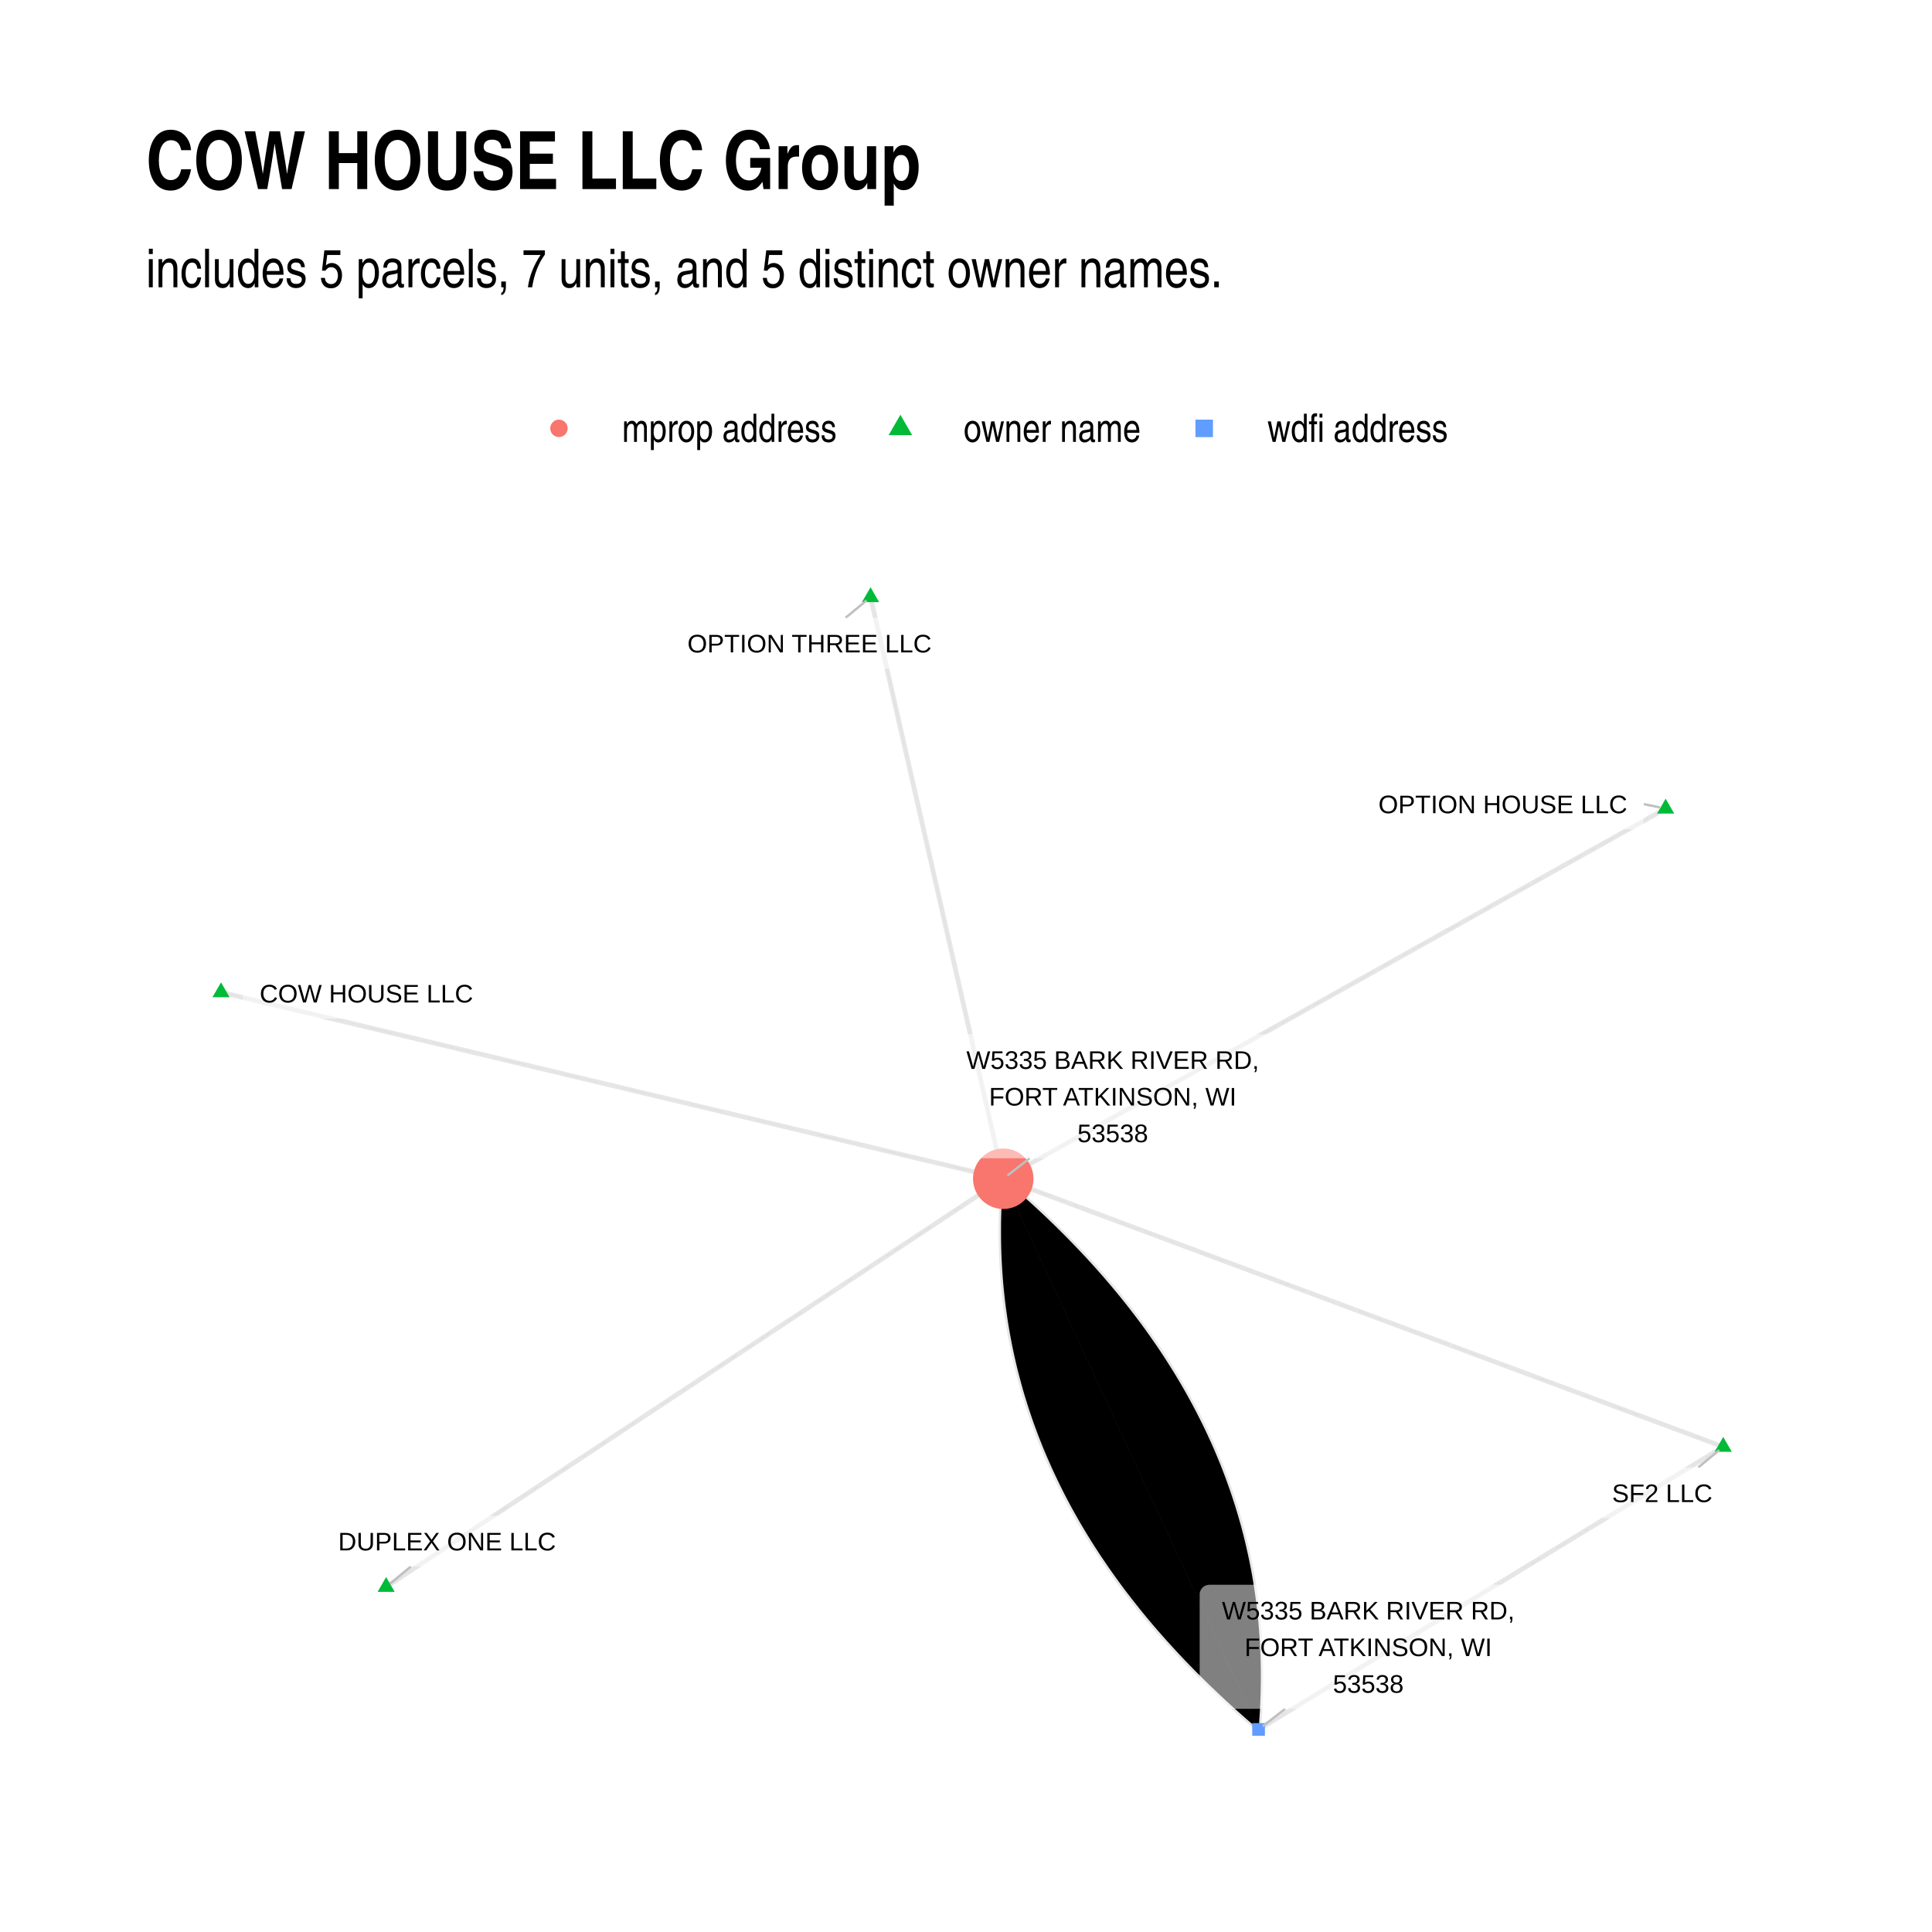
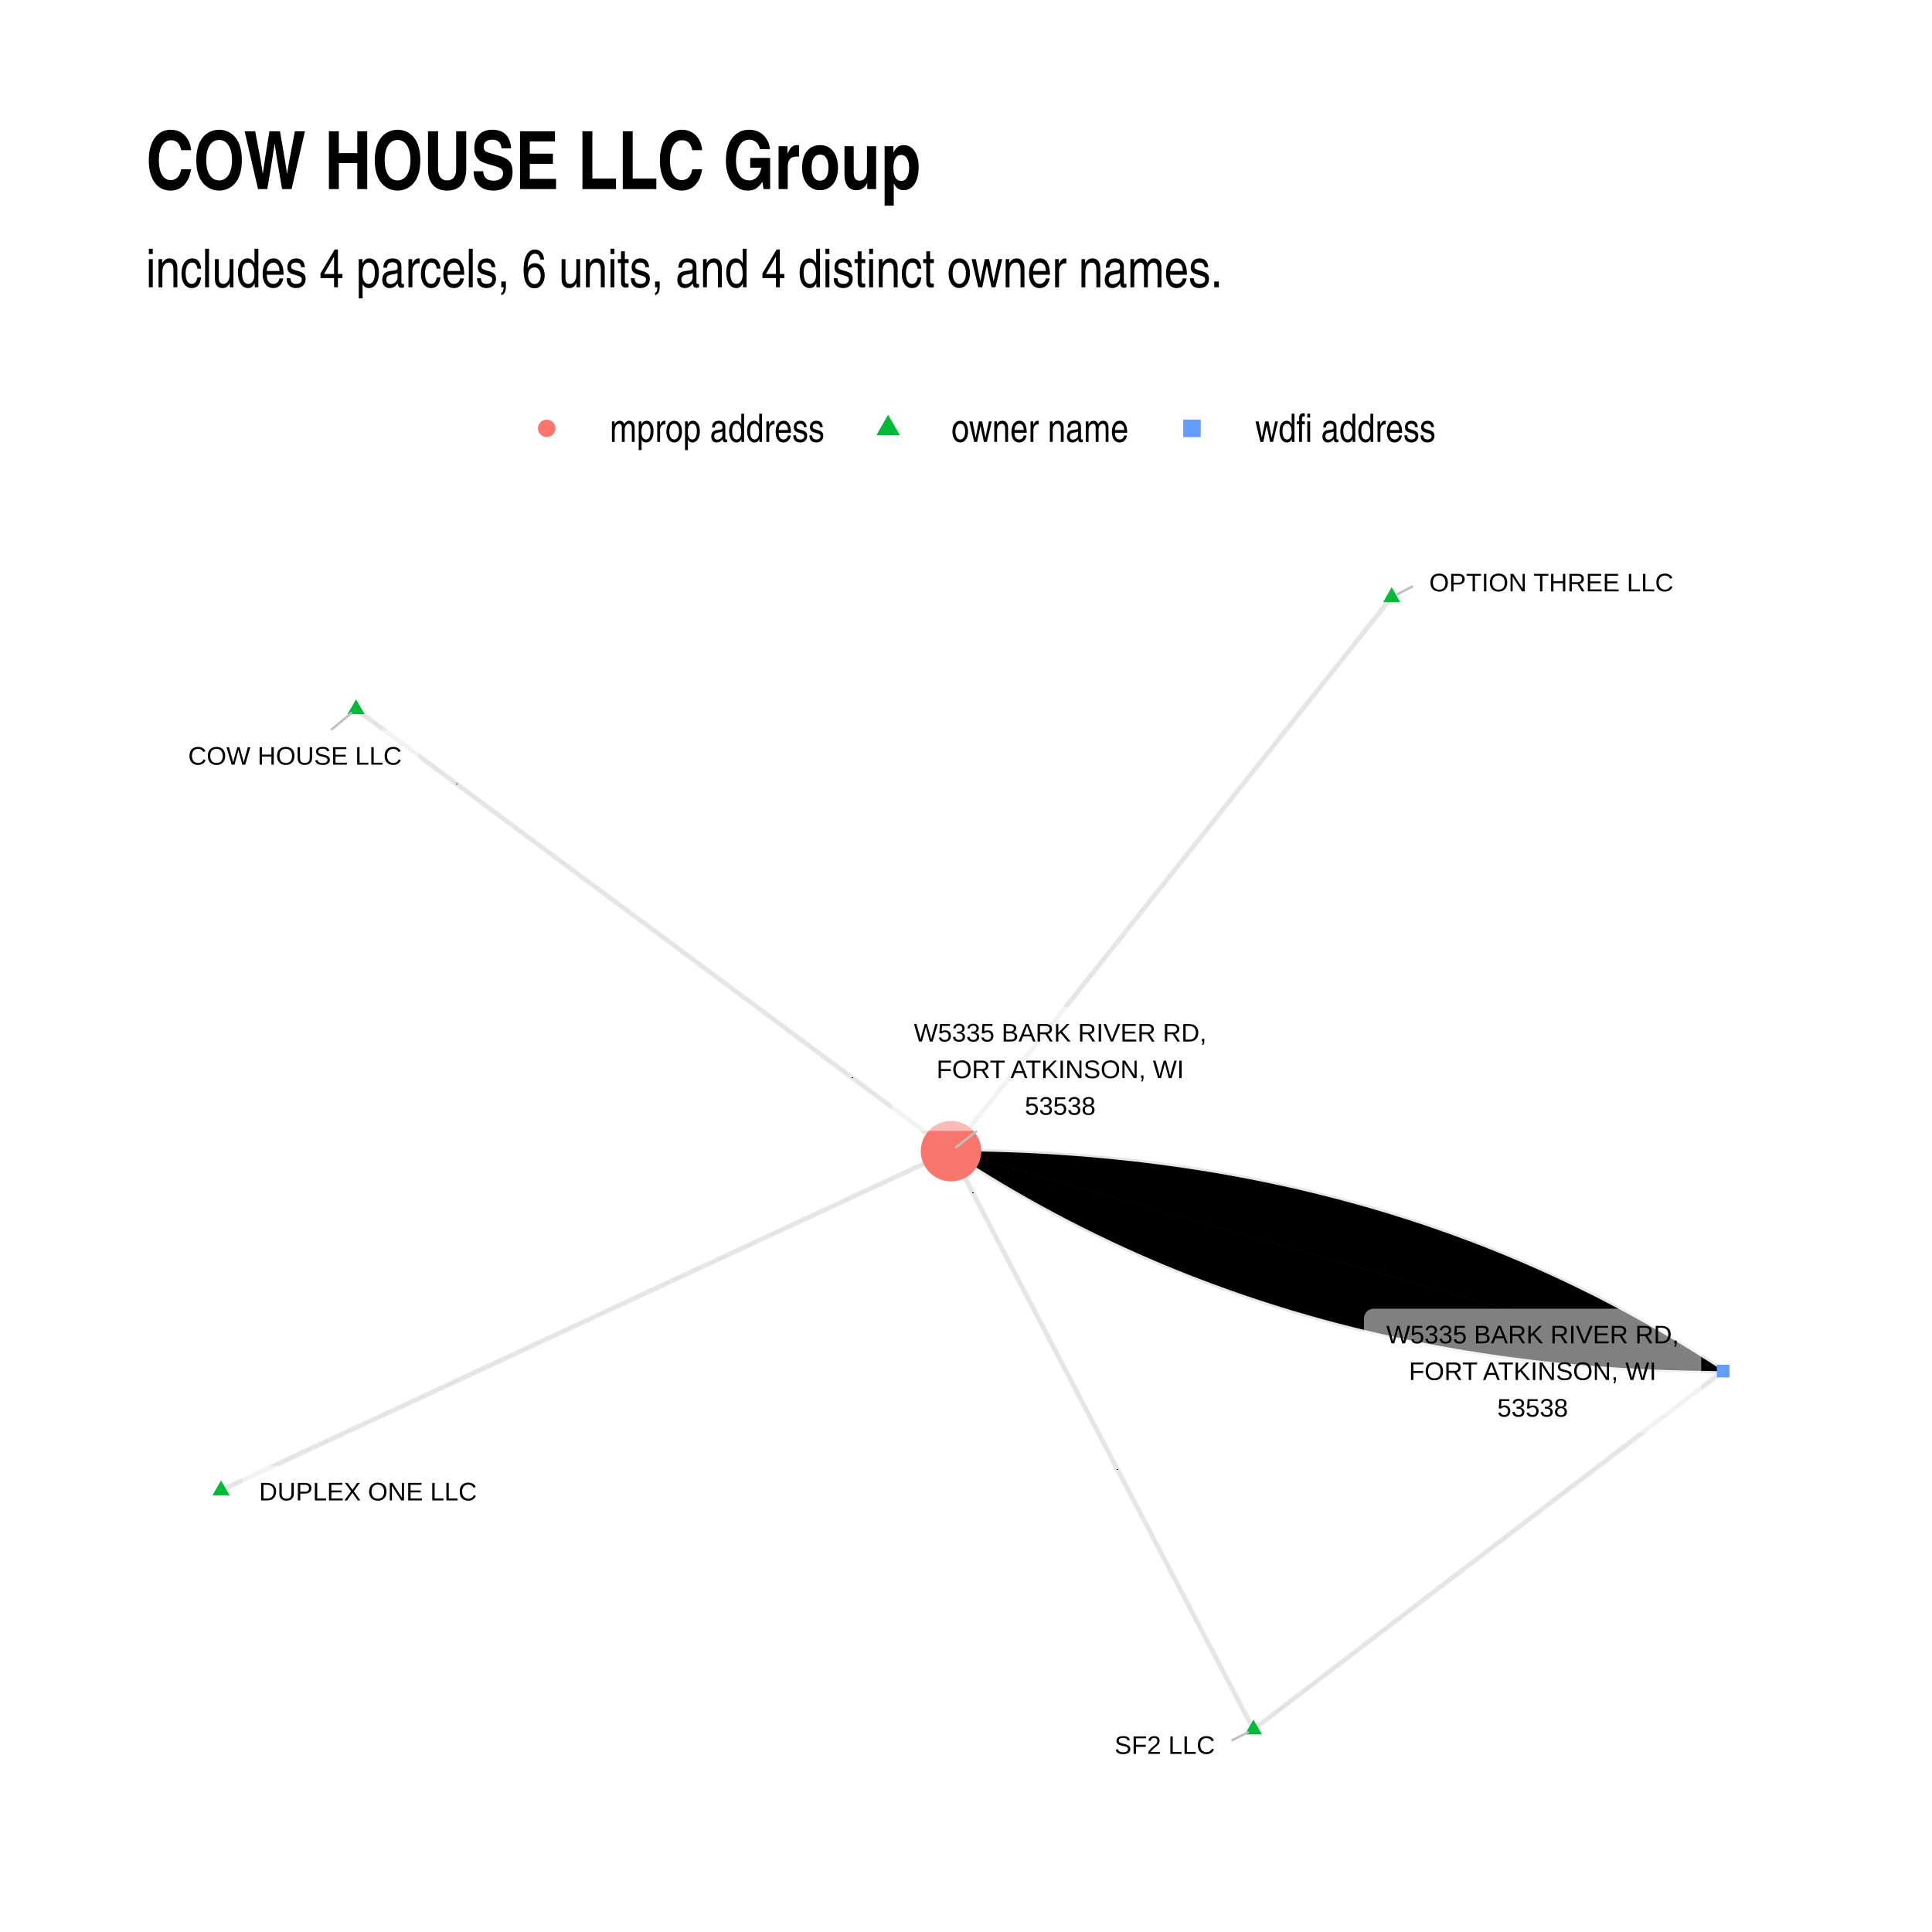
<svg xmlns="http://www.w3.org/2000/svg" width="576" height="576" class="svglite" viewBox="0 0 432 432">
  <defs>
    <style>.svglite circle,.svglite line,.svglite polygon,.svglite polyline,.svglite rect{fill:none;stroke:#000;stroke-linecap:round;stroke-linejoin:round;stroke-miterlimit:10}.svglite text{white-space:pre}</style>
  </defs>
  <rect width="100%" height="100%" style="stroke:none;fill:#fff" />
  <defs>
    <clipPath id="cpMC4wMHw0MzIuMDB8MC4wMHw0MzIuMDA=">
      <path d="M0 0h432v432H0z" />
    </clipPath>
  </defs>
  <g clip-path="url(#cpMC4wMHw0MzIuMDB8MC4wMHw0MzIuMDA=)">
    <path d="M0 0h432v432H0z" style="stroke-width:1.07;stroke:none;fill:#fff" />
  </g>
  <defs>
    <clipPath id="cpMzIuNjN8NDAyLjExfDEyMC44NnwzOTkuMzc=">
      <path d="M32.63 120.86h369.48v278.51H32.63z" />
    </clipPath>
  </defs>
  <g clip-path="url(#cpMzIuNjN8NDAyLjExfDEyMC44NnwzOTkuMzc=)">
-     <path d="m385.32 323.51-1.63-.6-1.62-.61-1.63-.6-1.63-.61-1.62-.61-1.63-.6-1.63-.61-1.62-.6-1.63-.61-1.62-.6-1.63-.61-1.63-.6-1.62-.61-1.63-.6-1.62-.61-1.63-.61-1.63-.6-1.62-.61-1.63-.6-1.62-.61-1.63-.6-1.63-.61-1.62-.6-1.63-.61-1.63-.6-1.62-.61-1.63-.61-1.62-.6-1.63-.61-1.63-.6-1.62-.61-1.63-.6-1.62-.61-1.63-.6-1.63-.61-1.62-.6-1.63-.61-1.62-.61-1.63-.6-1.63-.61-1.62-.6-1.63-.61-1.63-.6-1.62-.61-1.63-.6-1.62-.61-1.63-.6-1.63-.61-1.62-.6-1.63-.61-1.62-.61-1.63-.6-1.63-.61-1.62-.6-1.63-.61-1.62-.6-1.63-.61-1.63-.6-1.62-.61-1.63-.6-1.63-.61-1.62-.61-1.63-.6-1.62-.61-1.63-.6-1.63-.61-1.62-.6-1.63-.61-1.62-.6-1.63-.61-1.63-.6-1.62-.61-1.63-.61-1.62-.6-1.63-.61-1.63-.6-1.62-.61-1.63-.6-1.63-.61-1.62-.6-1.63-.61-1.62-.6-1.63-.61-1.63-.61-1.62-.6-1.63-.61-1.62-.6-1.63-.61-1.63-.6-1.62-.61-1.63-.6-1.62-.61-1.63-.6-1.63-.61-1.62-.6-1.63-.61-1.63-.61-1.62-.6-1.63-.61M385.32 323.51l-1.05.64-1.05.64-1.05.64-1.05.64-1.05.63-1.05.64-1.05.64-1.05.64-1.05.64-1.05.64-1.05.63-1.05.64-1.05.64-1.04.64-1.05.64-1.05.64-1.05.63-1.05.64-1.05.64-1.05.64-1.05.64-1.05.64-1.05.63-1.05.64-1.05.64-1.05.64-1.05.64-1.05.64-1.05.63-1.05.64-1.05.64-1.05.64-1.04.64-1.05.64-1.05.64-1.05.63-1.05.64-1.05.64-1.05.64-1.05.64-1.05.64-1.05.63-1.05.64-1.05.64-1.05.64-1.05.64-1.05.64-1.05.63-1.05.64-1.05.64-1.04.64-1.05.64-1.05.64-1.05.63-1.05.64-1.05.64-1.05.64-1.05.64-1.05.64-1.05.64-1.05.63-1.05.64-1.05.64-1.05.64-1.05.64-1.05.64-1.05.63-1.05.64-1.04.64-1.05.64-1.05.64-1.05.64-1.05.63-1.05.64-1.05.64-1.05.64-1.05.64-1.05.64-1.05.63-1.05.64-1.05.64-1.05.64-1.05.64-1.05.64-1.05.64-1.05.63-1.04.64-1.05.64-1.05.64-1.05.64-1.05.64-1.05.63-1.05.64-1.05.64-1.05.64-1.05.64-1.05.64-1.05.63-1.05.64" style="stroke-width:1.07;stroke:#000;stroke-opacity:.1;stroke-linecap:butt" />
-     <path d="m372.44 180.8-1.49.84-1.5.83-1.49.84-1.5.84-1.5.83-1.49.84-1.5.83-1.49.84-1.5.84-1.5.83-1.49.84-1.5.83-1.49.84-1.5.84-1.5.83-1.49.84-1.5.83-1.5.84-1.49.84-1.5.83-1.49.84-1.5.84-1.5.83-1.49.84-1.5.83-1.49.84-1.5.84-1.5.83-1.49.84-1.5.83-1.49.84-1.5.84-1.5.83-1.49.84-1.5.83-1.49.84-1.5.84-1.5.83-1.49.84-1.5.83-1.49.84-1.5.84-1.5.83-1.49.84-1.5.84-1.5.83-1.49.84-1.5.83-1.49.84-1.5.84-1.5.83-1.49.84-1.5.83-1.49.84-1.5.84-1.5.83-1.49.84-1.5.83-1.49.84-1.5.84-1.5.83-1.49.84-1.5.83-1.49.84-1.5.84-1.5.83-1.49.84-1.5.83-1.5.84-1.49.84-1.5.83-1.49.84-1.5.84-1.5.83-1.49.84-1.5.83-1.49.84-1.5.84-1.5.83-1.49.84-1.5.83-1.49.84-1.5.84-1.5.83-1.49.84-1.5.83-1.49.84-1.5.84-1.5.83-1.49.84-1.5.83-1.49.84-1.5.84-1.5.83-1.49.84-1.5.84-1.5.83-1.49.84-1.5.83" style="stroke-width:1.07;stroke:#000;stroke-opacity:.1;stroke-linecap:butt" />
-     <path d="m194.66 133.52.3 1.32.3 1.31.3 1.31.3 1.32.3 1.31.3 1.31.3 1.32.3 1.31.3 1.32.3 1.31.3 1.31.3 1.32.3 1.31.3 1.31.3 1.32.29 1.31.3 1.31.3 1.32.3 1.31.3 1.32.3 1.31.3 1.31.3 1.32.3 1.31.3 1.31.3 1.32.3 1.31.3 1.31.3 1.32.3 1.31.3 1.32.3 1.31.3 1.31.3 1.32.3 1.31.3 1.31.3 1.32.3 1.31.3 1.31.3 1.32.3 1.31.3 1.32.3 1.31.3 1.31.3 1.32.3 1.31.3 1.31.3 1.32.3 1.31.3 1.31.3 1.32.3 1.31.3 1.32.29 1.31.3 1.31.3 1.32.3 1.31.3 1.31.3 1.32.3 1.31.3 1.31.3 1.32.3 1.31.3 1.32.3 1.31.3 1.31.3 1.32.3 1.31.3 1.31.3 1.32.3 1.31.3 1.31.3 1.32.3 1.31.3 1.32.3 1.31.3 1.31.3 1.32.3 1.31.3 1.31.3 1.32.3 1.31.3 1.32.3 1.31.3 1.31.3 1.32.3 1.31.3 1.31.3 1.32.3 1.31.29 1.31.3 1.32.3 1.31.3 1.32.3 1.31.3 1.31.3 1.32.3 1.31.3 1.31M49.42 221.87l1.77.42 1.77.42 1.76.43 1.77.42 1.77.42 1.76.42 1.77.42 1.77.42 1.76.42 1.77.42 1.77.43 1.76.42 1.77.42 1.77.42 1.76.42 1.77.42 1.77.42 1.76.42 1.77.43 1.77.42 1.76.42 1.77.42 1.77.42 1.76.42 1.77.42 1.77.42 1.77.43 1.76.42 1.77.42 1.77.42 1.76.42 1.77.42 1.77.42 1.76.42 1.77.42 1.77.43 1.76.42 1.77.42 1.77.42 1.76.42 1.77.42 1.77.42 1.76.42 1.77.43 1.77.42 1.76.42 1.77.42 1.77.42 1.76.42 1.77.42 1.77.42 1.76.43 1.77.42 1.77.42 1.76.42 1.77.42 1.77.42 1.77.42 1.76.42 1.77.43 1.77.42 1.76.42 1.77.42 1.77.42 1.76.42 1.77.42 1.77.42 1.76.43 1.77.42 1.77.42 1.76.42 1.77.42 1.77.42 1.76.42 1.77.42 1.77.43 1.76.42 1.77.42 1.77.42 1.76.42 1.77.42 1.77.42 1.76.42 1.77.43 1.77.42 1.76.42 1.77.42 1.77.42 1.77.42 1.76.42 1.77.42 1.77.42 1.76.43 1.77.42 1.77.42 1.76.42 1.77.42 1.77.42 1.76.42" style="stroke-width:1.07;stroke:#000;stroke-opacity:.1;stroke-linecap:butt" />
-     <path d="m86.34 354.84 1.4-.92 1.39-.92 1.39-.92 1.4-.93 1.39-.92 1.4-.92 1.39-.92 1.39-.92 1.4-.93 1.39-.92 1.39-.92 1.4-.92 1.39-.92 1.4-.92 1.39-.93 1.39-.92 1.4-.92 1.39-.92 1.4-.92 1.39-.93 1.39-.92 1.4-.92 1.39-.92 1.39-.92 1.4-.93 1.39-.92 1.4-.92 1.39-.92 1.39-.92 1.4-.93 1.39-.92 1.4-.92 1.39-.92 1.39-.92 1.4-.92 1.39-.93 1.39-.92 1.4-.92 1.39-.92 1.4-.92 1.39-.93 1.39-.92 1.4-.92 1.39-.92 1.4-.92 1.39-.93 1.39-.92 1.4-.92 1.39-.92 1.39-.92 1.4-.93 1.39-.92 1.4-.92 1.39-.92 1.39-.92 1.4-.92 1.39-.93 1.4-.92 1.39-.92 1.39-.92 1.4-.92 1.39-.93 1.39-.92 1.4-.92 1.39-.92 1.4-.92 1.39-.93 1.39-.92 1.4-.92 1.39-.92 1.4-.92 1.39-.93 1.39-.92 1.4-.92 1.39-.92 1.39-.92 1.4-.92 1.39-.93 1.4-.92 1.39-.92 1.39-.92 1.4-.92 1.39-.93 1.4-.92 1.39-.92 1.39-.92 1.4-.92 1.39-.93 1.39-.92 1.4-.92 1.39-.92 1.4-.92 1.39-.93 1.39-.92 1.4-.92 1.39-.92 1.4-.92 1.39-.92 1.39-.93M281.42 386.71l.11-1.4.1-1.41.09-1.4.07-1.4.05-1.39.05-1.39.02-1.39.02-1.38v-1.38l-.02-1.38-.02-1.37-.05-1.37-.05-1.37-.07-1.36-.09-1.36-.1-1.36-.11-1.35-.12-1.35-.15-1.35-.15-1.34-.17-1.34-.18-1.34-.2-1.34-.21-1.33-.22-1.32-.24-1.33-.26-1.32-.26-1.31-.29-1.32-.29-1.31-.31-1.31-.32-1.3-.34-1.3-.35-1.3-.37-1.29-.38-1.29-.39-1.29-.41-1.28-.42-1.28-.44-1.28-.45-1.27-.46-1.27-.48-1.27-.49-1.27-.51-1.26-.52-1.25-.53-1.26-.55-1.25-.57-1.24-.57-1.25-.59-1.24-.61-1.24-.62-1.23-.63-1.23-.65-1.23-.66-1.22-.67-1.22-.69-1.22-.7-1.21-.72-1.21-.73-1.21-.75-1.2-.76-1.2-.77-1.2-.79-1.2-.8-1.19-.82-1.18-.83-1.19-.84-1.18-.86-1.18-.87-1.17-.89-1.17-.9-1.17-.91-1.16-.93-1.16-.94-1.16-.96-1.15-.97-1.15-.98-1.15-1-1.14-1.01-1.15-1.03-1.13-1.04-1.14-1.06-1.13-1.07-1.12-1.08-1.13-1.1-1.12-1.11-1.12-1.12-1.11-1.14-1.11-1.15-1.11-1.17-1.1-1.18-1.1-1.2-1.1-1.21-1.09-1.22-1.09-1.24-1.09-1.25-1.09-1.27-1.08" style="stroke-width:1.07;stroke:#000;stroke-opacity:.1;stroke-linecap:butt" />
-     <path d="m281.42 386.71-.23-1.32-.24-1.33-.25-1.32-.25-1.32-.26-1.32-.27-1.31-.27-1.32-.28-1.31-.29-1.32-.3-1.31-.3-1.31-.31-1.3-.31-1.31-.33-1.3-.33-1.3-.34-1.3-.34-1.3-.35-1.3-.36-1.3-.37-1.29-.37-1.29-.38-1.29-.39-1.29-.39-1.29-.4-1.28-.41-1.29-.41-1.28-.42-1.28-.43-1.28-.44-1.28-.44-1.27-.45-1.27-.46-1.28-.46-1.27-.47-1.27-.48-1.26-.49-1.27-.49-1.26-.5-1.26-.51-1.27-.51-1.25-.52-1.26-.53-1.26-.53-1.25-.54-1.25-.55-1.25-.56-1.25-.56-1.25-.57-1.24-.58-1.25-.58-1.24-.59-1.24-.6-1.24-.6-1.24-.62-1.23-.61-1.24-.63-1.23-.63-1.23-.64-1.23-.65-1.23-.65-1.22-.66-1.22-.67-1.23-.68-1.22-.68-1.22-.69-1.21-.7-1.22-.7-1.21-.71-1.21-.72-1.22-.72-1.2-.73-1.21-.74-1.21-.75-1.2-.75-1.2-.76-1.2-.76-1.2-.78-1.2-.78-1.2-.79-1.19-.79-1.19-.8-1.19-.81-1.19-.82-1.19-.82-1.18-.83-1.19-.84-1.18-.84-1.18-.85-1.18-.86-1.18-.86-1.17-.88-1.18-.88-1.17-.88-1.17-.89-1.17-.9-1.16-.91-1.17-.92-1.16-.92-1.17" style="stroke-width:1.07;stroke:#000;stroke-opacity:.1;stroke-linecap:butt" />
-     <path d="m281.42 386.71-.58-1.24-.57-1.24-.58-1.25-.58-1.24-.57-1.25-.58-1.24-.57-1.24-.58-1.25-.58-1.24-.57-1.25-.58-1.24-.58-1.24-.57-1.25-.58-1.24-.58-1.24-.57-1.25-.58-1.24-.58-1.25-.57-1.24-.58-1.24-.58-1.25-.57-1.24-.58-1.25-.58-1.24-.57-1.24-.58-1.25-.58-1.24-.57-1.24-.58-1.25-.58-1.24-.57-1.25-.58-1.24-.58-1.24-.57-1.25-.58-1.24-.58-1.25-.57-1.24-.58-1.24-.58-1.25-.57-1.24-.58-1.24-.58-1.25-.57-1.24-.58-1.25-.58-1.24-.57-1.24-.58-1.25-.58-1.24-.57-1.24-.58-1.25-.58-1.24-.57-1.25-.58-1.24-.58-1.24-.57-1.25-.58-1.24-.58-1.25-.57-1.24-.58-1.24-.58-1.25-.57-1.24-.58-1.24-.58-1.25-.57-1.24-.58-1.25-.58-1.24-.57-1.24-.58-1.25-.58-1.24-.57-1.25-.58-1.24-.58-1.24-.57-1.25-.58-1.24-.58-1.24-.57-1.25-.58-1.24-.58-1.25-.57-1.24-.58-1.24-.58-1.25-.57-1.24-.58-1.25-.58-1.24-.57-1.24-.58-1.25-.58-1.24-.57-1.24-.58-1.25-.58-1.24-.57-1.25-.58-1.24-.58-1.24-.57-1.25-.58-1.24-.58-1.25-.57-1.24-.58-1.24-.58-1.25" style="stroke-width:1.07;stroke:#000;stroke-opacity:.1;stroke-linecap:butt" />
-     <path d="m281.42 386.71-.92-1.16-.91-1.16-.91-1.17-.9-1.17-.89-1.17-.89-1.17-.88-1.17-.87-1.17-.87-1.18-.85-1.17-.86-1.18-.84-1.18-.84-1.19-.83-1.18-.82-1.19-.81-1.18-.81-1.19-.8-1.19-.8-1.19-.79-1.2-.78-1.19-.77-1.2-.77-1.2-.76-1.2-.75-1.2-.75-1.21-.73-1.2-.73-1.21-.73-1.21-.72-1.21-.71-1.21-.7-1.21-.7-1.22-.69-1.22-.68-1.22-.67-1.22-.67-1.22-.66-1.22-.66-1.23-.64-1.23-.64-1.22-.64-1.24-.62-1.23-.62-1.23-.61-1.24-.61-1.23-.59-1.24-.6-1.24-.58-1.25-.58-1.24-.57-1.24-.56-1.25-.55-1.25-.55-1.25-.54-1.25-.54-1.26-.53-1.25-.52-1.26-.51-1.26-.51-1.26-.49-1.26-.5-1.26-.48-1.27-.48-1.27-.47-1.27-.47-1.27-.45-1.27-.45-1.27-.45-1.28-.43-1.28-.43-1.27-.42-1.28-.42-1.29-.41-1.28-.4-1.29-.39-1.28-.39-1.29-.38-1.29-.37-1.29-.37-1.3-.35-1.29-.36-1.3-.34-1.3-.34-1.3-.33-1.3-.32-1.31-.32-1.3-.31-1.31-.3-1.31-.3-1.31-.28-1.31-.29-1.31-.27-1.32-.27-1.32-.26-1.31-.25-1.33-.25-1.32-.24-1.32-.23-1.33" style="stroke-width:1.07;stroke:#000;stroke-opacity:.1;stroke-linecap:butt" />
-     <path d="m281.42 386.71-1.26-1.08-1.26-1.08-1.23-1.09-1.23-1.09-1.21-1.09-1.19-1.1-1.18-1.1-1.17-1.11-1.15-1.1-1.14-1.11-1.13-1.12-1.11-1.11-1.1-1.13-1.08-1.12-1.07-1.13-1.05-1.13-1.04-1.13-1.03-1.14-1.01-1.14-1-1.14-.99-1.15-.97-1.15-.95-1.15-.95-1.16-.92-1.16-.92-1.17-.9-1.16-.89-1.17-.87-1.18-.86-1.18-.84-1.18-.83-1.18-.81-1.19-.81-1.19-.78-1.19-.78-1.2-.76-1.2-.74-1.2-.73-1.21-.72-1.21-.7-1.21-.69-1.22-.68-1.22-.66-1.23-.65-1.22-.63-1.23-.62-1.24-.6-1.24-.59-1.24-.58-1.24-.56-1.25-.55-1.25-.54-1.25-.52-1.26-.5-1.26-.5-1.26-.47-1.27-.47-1.27-.45-1.27-.43-1.28-.43-1.28-.4-1.29-.4-1.28-.38-1.29-.36-1.3-.35-1.29-.34-1.3-.33-1.31-.3-1.3-.3-1.32-.28-1.31-.27-1.32-.25-1.32-.24-1.32-.23-1.33-.21-1.33-.19-1.33-.19-1.34-.17-1.34-.15-1.34-.14-1.35-.13-1.35-.11-1.35-.1-1.36-.08-1.36-.07-1.37-.06-1.36-.04-1.37-.03-1.38-.01-1.37v-1.38l.01-1.39.03-1.38.04-1.39.06-1.4.07-1.4.08-1.4.1-1.4.11-1.41" style="stroke-width:1.07;stroke:#000;stroke-opacity:.1;stroke-linecap:butt" />
-     <path d="m385.32 321.3 1.91 3.32h-3.83zM372.44 178.59l1.92 3.32h-3.83zM194.66 131.31l1.91 3.32h-3.83zM49.42 219.66l1.92 3.32h-3.83zM86.34 352.63l1.92 3.32h-3.83z" style="stroke-width:.71;stroke:none;fill:#00ba38" />
-     <path d="M280 388.13h2.84v-2.84H280z" style="stroke-width:.71;stroke:none;fill:#619cff" />
-     <circle cx="224.33" cy="263.57" r="6.76" style="stroke-width:.71;stroke:none;fill:#f8766d" />
-     <path d="m379.73 328.13 4.69-3.88M367.55 179.8l3.61.74M189.07 138.14l4.69-3.88M91.88 350.27l-4.64 3.83M287.36 382.1l-5.01 3.89M230.24 258.99l-4.98 3.86" style="stroke-width:.53;stroke:#bfbfbf" />
-     <path d="M358.93 339.47h25.49-.08l.34-.01.34-.07.33-.12.3-.18.27-.22.23-.26.19-.29.13-.32.09-.34.02-.35v-7.02l-.02-.35-.09-.34-.13-.32-.19-.29-.23-.26-.27-.22-.3-.18-.33-.12-.34-.07-.26-.01h-25.49l.26.01-.35-.01-.34.04-.34.1-.31.15-.29.19-.25.24-.21.28-.16.31-.11.33-.05.34-.01.18v7.02l.01-.17v.35l.05.34.11.33.16.31.21.28.25.24.29.19.31.15.34.1.34.04z" style="stroke-width:.53;fill:#fff;fill-opacity:.5" />
-     <text x="371.68" y="335.87" lengthAdjust="spacingAndGlyphs" style="font-size:5.69px;font-family:&quot;Liberation Sans&quot;" text-anchor="middle" textLength="22.62">SF2 LLC</text>
-     <path d="M306.68 185.43h58.71-.08l.34-.02.34-.07.33-.12.3-.17.27-.22.23-.26.19-.3.13-.32.09-.33.02-.35v-7.03l-.02-.34-.09-.34-.13-.32-.19-.3-.23-.26-.27-.22-.3-.17-.33-.12-.34-.07-.26-.02h-58.71l.26.02-.35-.02-.34.05-.34.09-.31.15-.29.2-.25.24-.21.28-.16.31-.11.33-.06.34v7.2-.17.34l.06.35.11.33.16.3.21.28.25.24.29.2.31.15.34.1.34.04z" style="stroke-width:.53;fill:#fff;fill-opacity:.5" />
-     <text x="336.04" y="181.83" lengthAdjust="spacingAndGlyphs" style="font-size:5.69px;font-family:&quot;Liberation Sans&quot;" text-anchor="middle" textLength="55.84">OPTION HOUSE LLC</text>
-     <path d="M152.27 149.48h57.49-.09l.35-.01.34-.07.33-.12.3-.18.27-.22.23-.26.18-.29.14-.32.08-.34.03-.35v-7.02l-.03-.35-.08-.34-.14-.32-.18-.29-.23-.26-.27-.22-.3-.17-.33-.13-.34-.07-.26-.01h-57.49l.26.01-.35-.01-.34.04-.34.1-.31.15-.29.19-.25.25-.21.27-.16.31-.11.33-.05.34-.01.18v7.02l.01-.17v.35l.05.34.11.33.16.31.21.28.25.24.29.2.31.14.34.1.34.04z" style="stroke-width:.53;fill:#fff;fill-opacity:.5" />
-     <text x="181.01" y="145.88" lengthAdjust="spacingAndGlyphs" style="font-size:5.69px;font-family:&quot;Liberation Sans&quot;" text-anchor="middle" textLength="54.61">OPTION THREE LLC</text>
-     <path d="M56.43 227.75h51-.09l.35-.01.34-.07.33-.13.3-.17.27-.22.23-.26.18-.29.14-.32.08-.34.03-.35v-7.02l-.03-.35-.08-.34-.14-.32-.18-.29-.23-.26-.27-.22-.3-.18-.33-.12-.34-.07-.26-.01h-51l.26.01-.34-.01-.35.04-.33.1-.32.14-.28.2-.25.24-.21.28-.16.31-.11.33-.06.34-.01.18v7.02l.01-.17v.35l.06.34.11.33.16.31.21.27.25.25.28.19.32.15.33.1.35.04z" style="stroke-width:.53;fill:#fff;fill-opacity:.5" />
-     <text x="81.93" y="224.15" lengthAdjust="spacingAndGlyphs" style="font-size:5.69px;font-family:&quot;Liberation Sans&quot;" text-anchor="middle" textLength="48.12">COW HOUSE LLC</text>
-     <path d="M74.08 350.27h51.76-.09l.35-.02.34-.06.32-.13.3-.17.27-.22.23-.26.19-.3.14-.32.08-.33.03-.35v-7.03l-.03-.34-.08-.34-.14-.32-.19-.29-.23-.26-.27-.22-.3-.18-.32-.12-.34-.07-.26-.02H74.08l.26.02-.34-.01-.35.04-.33.09-.32.15-.28.2-.25.24-.21.28-.16.31-.11.33-.06.34-.01.17v7.03l.01-.17v.34l.06.35.11.33.16.3.21.28.25.24.28.2.32.15.33.1.35.04z" style="stroke-width:.53;fill:#fff;fill-opacity:.5" />
-     <text x="99.96" y="346.67" lengthAdjust="spacingAndGlyphs" style="font-size:5.69px;font-family:&quot;Liberation Sans&quot;" text-anchor="middle" textLength="48.87">DUPLEX ONE LLC</text>
-     <path d="M270.41 382.1h71.08-.08l.34-.02.34-.07.33-.12.3-.17.27-.22.23-.26.18-.3.14-.32.08-.33.03-.35v-23.42l-.03-.34-.08-.34-.14-.32-.18-.29-.23-.26-.27-.22-.3-.18-.33-.12-.34-.07-.26-.02h-71.08l.26.02-.35-.02-.35.05-.33.09-.31.15-.29.2-.25.24-.21.28-.16.31-.11.33-.06.34v23.59-.18.35l.06.35.11.33.16.3.21.28.25.24.29.2.31.15.33.1.35.04z" style="stroke-width:.53;fill:#fff;fill-opacity:.5" />
-     <text x="305.95" y="362.11" lengthAdjust="spacingAndGlyphs" style="font-size:5.69px;font-family:&quot;Liberation Sans&quot;" text-anchor="middle" textLength="68.21">W5335 BARK RIVER RD,</text>
-     <text x="305.95" y="370.3" lengthAdjust="spacingAndGlyphs" style="font-size:5.69px;font-family:&quot;Liberation Sans&quot;" text-anchor="middle" textLength="56.42">FORT ATKINSON, WI</text>
-     <text x="305.95" y="378.5" lengthAdjust="spacingAndGlyphs" style="font-size:5.69px;font-family:&quot;Liberation Sans&quot;" text-anchor="middle" textLength="18.11">53538</text>
-     <path d="M213.27 258.99h71.08-.09l.35-.02.34-.07.33-.12.3-.18.27-.21.23-.27.18-.29.14-.32.08-.34.03-.34v-23.42l-.03-.35-.08-.33-.14-.32-.18-.3-.23-.26-.27-.22-.3-.17-.33-.12-.34-.07-.26-.02h-71.08l.26.02-.35-.02-.35.04-.33.1-.31.15-.29.2-.25.24-.21.28-.16.3-.11.33-.06.35v23.59-.18.35l.06.34.11.33.16.31.21.28.25.24.29.2.31.15.33.09.35.05z" style="stroke-width:.53;fill:#fff;fill-opacity:.5" />
-     <text x="248.81" y="239" lengthAdjust="spacingAndGlyphs" style="font-size:5.69px;font-family:&quot;Liberation Sans&quot;" text-anchor="middle" textLength="68.21">W5335 BARK RIVER RD,</text>
-     <text x="248.81" y="247.19" lengthAdjust="spacingAndGlyphs" style="font-size:5.69px;font-family:&quot;Liberation Sans&quot;" text-anchor="middle" textLength="56.42">FORT ATKINSON, WI</text>
-     <text x="248.81" y="255.39" lengthAdjust="spacingAndGlyphs" style="font-size:5.69px;font-family:&quot;Liberation Sans&quot;" text-anchor="middle" textLength="18.11">53538</text>
+     <path d="m280.27 386.71-.68-1.3-.68-1.31-.69-1.31-.68-1.3-.68-1.31-.68-1.3-.69-1.31-.68-1.31-.68-1.3-.69-1.31-.68-1.31-.68-1.3-.69-1.31-.68-1.3-.68-1.31-.69-1.31-.68-1.3-.68-1.31-.69-1.3-.68-1.31-.68-1.31-.68-1.3-.69-1.31-.68-1.31-.68-1.3-.69-1.31-.68-1.3-.68-1.31-.69-1.31-.68-1.3-.68-1.31-.69-1.3-.68-1.31-.68-1.31-.68-1.3-.69-1.31-.68-1.31-.68-1.3-.69-1.31-.68-1.3-.68-1.31-.69-1.31-.68-1.3-.68-1.31-.69-1.31-.68-1.3-.68-1.31-.68-1.3-.69-1.31-.68-1.31-.68-1.3-.69-1.31-.68-1.3-.68-1.31-.69-1.31-.68-1.3-.68-1.31-.69-1.31-.68-1.3-.68-1.31-.68-1.3-.69-1.31-.68-1.31-.68-1.3-.69-1.31-.68-1.3-.68-1.31-.69-1.31-.68-1.3-.68-1.31-.69-1.31-.68-1.3-.68-1.31-.68-1.3-.69-1.31-.68-1.31-.68-1.3-.69-1.31-.68-1.31-.68-1.3-.69-1.31-.68-1.3-.68-1.31-.69-1.31-.68-1.3-.68-1.31-.68-1.3-.69-1.31-.68-1.31-.68-1.3-.69-1.31-.68-1.31-.68-1.3-.69-1.31-.68-1.3-.68-1.31-.69-1.31-.68-1.3-.68-1.31M280.27 386.71l1.06-.81 1.07-.81 1.06-.81 1.06-.81 1.06-.8 1.06-.81 1.06-.81 1.06-.81 1.06-.81 1.06-.81 1.07-.81 1.06-.81 1.06-.81 1.06-.81 1.06-.81 1.06-.81 1.06-.81 1.06-.81 1.06-.81 1.06-.81 1.07-.81 1.06-.81 1.06-.81 1.06-.81 1.06-.81 1.06-.8 1.06-.81 1.06-.81 1.06-.81 1.06-.81 1.07-.81 1.06-.81 1.06-.81 1.06-.81 1.06-.81 1.06-.81 1.06-.81 1.06-.81 1.06-.81 1.07-.81 1.06-.81 1.06-.81 1.06-.81 1.06-.81 1.06-.81 1.06-.81 1.06-.8 1.06-.81 1.06-.81 1.07-.81 1.06-.81 1.06-.81 1.06-.81 1.06-.81 1.06-.81 1.06-.81 1.06-.81 1.06-.81 1.07-.81 1.06-.81 1.06-.81 1.06-.81 1.06-.81 1.06-.81 1.06-.81 1.06-.81 1.06-.81 1.06-.8 1.07-.81 1.06-.81 1.06-.81 1.06-.81 1.06-.81 1.06-.81 1.06-.81 1.06-.81 1.06-.81 1.07-.81 1.06-.81 1.06-.81 1.06-.81 1.06-.81 1.06-.81 1.06-.81 1.06-.81 1.06-.81 1.06-.81 1.07-.8 1.06-.81 1.06-.81 1.06-.81 1.06-.81 1.06-.81 1.06-.81 1.06-.81 1.06-.81 1.07-.81 1.06-.81 1.06-.81" style="stroke-width:1.07;stroke:#000;stroke-opacity:.1;stroke-linecap:butt" />
+     <path d="m311.19 133.52-.99 1.25-1 1.25-1 1.26-.99 1.25-1 1.25-.99 1.25-1 1.25-.99 1.25-1 1.25-.99 1.26-1 1.25-.99 1.25-1 1.25-.99 1.25-1 1.25-1 1.25-.99 1.25-1 1.26-.99 1.25-1 1.25-.99 1.25-1 1.25-.99 1.25-1 1.25-.99 1.25-1 1.26-.99 1.25-1 1.25-1 1.25-.99 1.25-1 1.25-.99 1.25-1 1.26-.99 1.25-1 1.25-.99 1.25-1 1.25-.99 1.25-1 1.25-.99 1.25-1 1.26-1 1.25-.99 1.25-1 1.25-.99 1.25-1 1.25-.99 1.25-1 1.25-.99 1.26-1 1.25-.99 1.25-1 1.25-.99 1.25-1 1.25-1 1.25-.99 1.26-1 1.25-.99 1.25-1 1.25-.99 1.25-1 1.25-.99 1.25-1 1.25-.99 1.26-1 1.25-.99 1.25-1 1.25-1 1.25-.99 1.25-1 1.25-.99 1.25-1 1.26-.99 1.25-1 1.25-.99 1.25-1 1.25-.99 1.25-1 1.25-.99 1.26-1 1.25-1 1.25-.99 1.25-1 1.25-.99 1.25-1 1.25-.99 1.25-1 1.26-.99 1.25-1 1.25-.99 1.25-1 1.25-.99 1.25-1 1.25-.99 1.25-1 1.26-1 1.25-.99 1.25-1 1.25-.99 1.25" style="stroke-width:1.07;stroke:#000;stroke-opacity:.1;stroke-linecap:butt" />
+     <path d="m79.61 158.59 1.35 1 1.34 1 1.35.99 1.34 1 1.34 1 1.35 1 1.34 1 1.34.99 1.35 1 1.34 1 1.35 1 1.34 1 1.34.99 1.35 1 1.34 1 1.34 1 1.35 1 1.34 1 1.35.99 1.34 1 1.34 1 1.35 1 1.34 1 1.34.99 1.35 1 1.34 1 1.35 1 1.34 1 1.34.99 1.35 1 1.34 1 1.34 1 1.35 1 1.34.99 1.35 1 1.34 1 1.34 1 1.35 1 1.34 1 1.35.99 1.34 1 1.34 1 1.35 1 1.34 1 1.34.99 1.35 1 1.34 1 1.35 1 1.34 1 1.34.99 1.35 1 1.34 1 1.34 1 1.35 1 1.34 1 1.35.99 1.34 1 1.34 1 1.35 1 1.34 1 1.34.99 1.35 1 1.34 1 1.35 1 1.34 1 1.34.99 1.35 1 1.34 1 1.34 1 1.35 1 1.34.99 1.35 1 1.34 1 1.34 1 1.35 1 1.34 1 1.34.99 1.35 1 1.34 1 1.35 1 1.34 1 1.34.99 1.35 1 1.34 1 1.35 1 1.34 1 1.34.99 1.35 1 1.34 1 1.34 1 1.35 1 1.34.99 1.35 1 1.34 1 1.34 1 1.35 1 1.34 1 1.34.99 1.35 1M49.42 333.24l1.65-.77 1.65-.77 1.65-.76 1.65-.77 1.65-.76 1.64-.77 1.65-.77 1.65-.76 1.65-.77 1.65-.76 1.65-.77 1.65-.77 1.65-.76 1.64-.77 1.65-.76 1.65-.77 1.65-.77 1.65-.76 1.65-.77 1.65-.76 1.65-.77 1.64-.77 1.65-.76 1.65-.77 1.65-.76 1.65-.77 1.65-.77 1.65-.76 1.65-.77 1.64-.76 1.65-.77 1.65-.77 1.65-.76 1.65-.77 1.65-.76 1.65-.77 1.65-.77 1.64-.76 1.65-.77 1.65-.76 1.65-.77 1.65-.77 1.65-.76 1.65-.77 1.65-.76 1.64-.77 1.65-.77 1.65-.76 1.65-.77 1.65-.76 1.65-.77 1.65-.77 1.65-.76 1.64-.77 1.65-.76 1.65-.77 1.65-.77 1.65-.76 1.65-.77 1.65-.76 1.65-.77 1.64-.77 1.65-.76 1.65-.77 1.65-.76 1.65-.77 1.65-.77 1.65-.76 1.65-.77 1.64-.76 1.65-.77 1.65-.77 1.65-.76 1.65-.77 1.65-.76 1.65-.77 1.65-.77 1.64-.76 1.65-.77 1.65-.76 1.65-.77 1.65-.77 1.65-.76 1.65-.77 1.65-.76 1.64-.77 1.65-.77 1.65-.76 1.65-.77 1.65-.76 1.65-.77 1.65-.77 1.65-.76 1.64-.77 1.65-.76 1.65-.77 1.65-.77 1.65-.76 1.65-.77M385.32 306.57l-1.5-.98-1.51-.98-1.51-.96-1.51-.96-1.52-.94-1.52-.93-1.53-.93-1.54-.91-1.54-.91-1.54-.89-1.55-.89-1.55-.87-1.56-.87-1.57-.85-1.57-.85-1.57-.83-1.58-.83-1.58-.81-1.59-.81-1.6-.79-1.6-.79-1.6-.77-1.61-.77-1.61-.75-1.62-.75-1.63-.73-1.63-.73-1.63-.71-1.64-.71-1.64-.69-1.65-.69-1.66-.68-1.66-.66-1.66-.66-1.67-.64-1.67-.64-1.68-.62-1.69-.62-1.69-.61-1.69-.59-1.7-.59-1.7-.58-1.71-.56-1.72-.56-1.72-.54-1.72-.54-1.73-.53-1.73-.51-1.74-.51-1.75-.5-1.75-.48-1.75-.48-1.76-.47-1.76-.45-1.77-.45-1.78-.44-1.78-.43-1.78-.41-1.79-.41-1.79-.4-1.8-.38-1.81-.38-1.81-.37-1.81-.36-1.82-.34-1.82-.34-1.83-.33-1.84-.32-1.83-.3-1.85-.3-1.85-.29-1.85-.28-1.86-.26-1.87-.26-1.86-.25-1.88-.24-1.88-.23-1.88-.22-1.89-.2-1.89-.2-1.9-.19-1.91-.18-1.91-.17-1.91-.16-1.92-.14-1.92-.14-1.93-.13-1.94-.12-1.94-.11-1.94-.1-1.95-.09-1.95-.07-1.96-.07-1.97-.06-1.97-.05-1.97-.04-1.98-.03-1.98-.02-1.99-.01" style="stroke-width:1.07;stroke:#000;stroke-opacity:.1;stroke-linecap:butt" />
+     <path d="m385.32 306.57-1.67-.66-1.66-.65-1.67-.66-1.66-.65-1.67-.64-1.67-.64-1.68-.64-1.67-.64-1.68-.63-1.67-.63-1.68-.63-1.68-.62-1.69-.62-1.68-.62-1.69-.61-1.68-.61-1.69-.6-1.69-.61-1.69-.6-1.7-.59-1.69-.59-1.7-.59-1.7-.59-1.7-.58-1.7-.58-1.71-.58-1.7-.57-1.71-.57-1.71-.57-1.71-.56-1.71-.56-1.72-.56-1.71-.55-1.72-.55-1.72-.55-1.72-.54-1.72-.54-1.73-.54-1.72-.53-1.73-.53-1.73-.52-1.73-.53-1.73-.52-1.74-.51-1.73-.52-1.74-.51-1.74-.5-1.74-.51-1.74-.5-1.75-.49-1.74-.5-1.75-.49-1.75-.48-1.75-.49-1.75-.48-1.76-.47-1.75-.48-1.76-.47-1.76-.46-1.76-.47-1.76-.46-1.77-.46-1.76-.45-1.77-.45-1.77-.45-1.77-.44-1.77-.44-1.78-.44-1.77-.43-1.78-.43-1.78-.43-1.78-.42-1.78-.42-1.79-.42-1.78-.41-1.79-.41-1.79-.41-1.79-.4-1.79-.4-1.8-.4-1.79-.4-1.8-.39-1.8-.38-1.8-.39-1.8-.38-1.81-.38-1.8-.37-1.81-.37-1.81-.37-1.81-.36-1.81-.36-1.82-.36-1.81-.35-1.82-.35-1.82-.35-1.82-.35-1.82-.34-1.83-.33-1.82-.34" style="stroke-width:1.07;stroke:#000;stroke-opacity:.1;stroke-linecap:butt" />
+     <path d="m385.32 306.57-1.83-.33-1.82-.34-1.82-.34-1.83-.35-1.81-.34-1.82-.35-1.82-.36-1.81-.36-1.81-.36-1.82-.36-1.8-.37-1.81-.37-1.81-.37-1.8-.38-1.8-.38-1.81-.38-1.79-.39-1.8-.39-1.8-.4-1.79-.39-1.79-.4-1.79-.41-1.79-.4-1.79-.42-1.79-.41-1.78-.42-1.78-.42-1.78-.42-1.78-.43-1.78-.43-1.78-.43-1.77-.44-1.77-.44-1.77-.44-1.77-.45-1.77-.45-1.77-.45-1.76-.46-1.76-.46-1.76-.46-1.76-.47-1.76-.47-1.76-.47-1.75-.48-1.75-.48-1.75-.48-1.75-.49-1.75-.49-1.75-.49-1.74-.5-1.74-.5-1.74-.5-1.74-.51-1.74-.51-1.74-.51-1.73-.52-1.73-.52-1.73-.52-1.73-.53-1.73-.53-1.73-.53-1.72-.54-1.72-.54-1.72-.54-1.72-.55-1.72-.55-1.72-.55-1.71-.56-1.71-.56-1.71-.56-1.71-.57-1.71-.57-1.71-.57-1.7-.58-1.7-.57-1.7-.59-1.7-.58-1.7-.59-1.7-.6-1.69-.59-1.69-.6-1.69-.6-1.69-.61-1.69-.61-1.69-.61-1.68-.62-1.68-.62-1.68-.62-1.68-.63-1.68-.63-1.68-.63-1.67-.63-1.67-.64-1.67-.65-1.67-.64-1.67-.65-1.67-.65-1.66-.66-1.66-.66" style="stroke-width:1.07;stroke:#000;stroke-opacity:.1;stroke-linecap:butt" />
+     <path d="m385.32 306.57-1.99-.01-1.99-.02-1.97-.03-1.98-.04-1.97-.05-1.96-.05-1.96-.07-1.96-.08-1.94-.09-1.95-.1-1.94-.11-1.93-.12-1.93-.13-1.92-.13-1.92-.15-1.92-.16-1.91-.17-1.9-.18-1.9-.19-1.89-.19-1.89-.21-1.89-.22-1.88-.23-1.87-.24-1.87-.25-1.86-.25-1.86-.27-1.86-.28-1.85-.29-1.84-.29-1.84-.31-1.83-.32-1.83-.33-1.83-.33-1.82-.35-1.81-.36-1.81-.37-1.8-.37-1.8-.39-1.8-.4-1.78-.41-1.79-.41-1.78-.43-1.77-.44-1.77-.44-1.77-.46-1.75-.47-1.76-.47-1.75-.49-1.74-.5-1.74-.5-1.74-.52-1.72-.53-1.73-.53-1.72-.55-1.71-.56-1.71-.56-1.71-.58-1.69-.59-1.7-.59-1.69-.61-1.68-.61-1.68-.63-1.68-.64-1.66-.64-1.67-.66-1.66-.66-1.65-.68-1.65-.68-1.65-.7-1.63-.71-1.64-.71-1.63-.73-1.62-.73-1.62-.75-1.62-.75-1.6-.77-1.61-.77-1.6-.79-1.59-.79-1.59-.81-1.59-.81-1.57-.83-1.58-.83-1.57-.85-1.56-.85-1.56-.87-1.56-.87-1.54-.89-1.55-.89-1.54-.9-1.53-.92-1.53-.92-1.53-.94-1.51-.94-1.52-.96-1.51-.96-1.5-.97-1.5-.99" style="stroke-width:1.07;stroke:#000;stroke-opacity:.1;stroke-linecap:butt" />
+     <path d="m280.27 384.5 1.92 3.32h-3.83zM311.19 131.31l1.91 3.32h-3.82zM79.61 156.38l1.92 3.31H77.7zM49.42 331.03l1.92 3.31h-3.83z" style="stroke-width:.71;stroke:none;fill:#00ba38" />
+     <path d="M383.9 307.99h2.84v-2.84h-2.84z" style="stroke-width:.71;stroke:none;fill:#619cff" />
+     <circle cx="212.65" cy="257.4" r="6.76" style="stroke-width:.71;stroke:none;fill:#f8766d" />
+     <path d="m275.35 389.21 3.82-1.94M315.98 131.06l-3.69 1.9M74 163.23l4.72-3.9M218.49 252.86l-4.91 3.82" style="stroke-width:.53;stroke:#bfbfbf" />
+     <path d="M247.69 395.77h25.5-.09l.35-.01.34-.07.32-.13.31-.17.27-.22.23-.26.18-.29.14-.32.08-.34.03-.35v-7.02l-.03-.35-.08-.34-.14-.32-.18-.29-.23-.26-.27-.22-.31-.18-.32-.12-.34-.07-.26-.01h-25.5l.26.01-.34-.01-.35.04-.33.1-.32.14-.28.2-.25.24-.21.28-.16.31-.11.33-.06.34-.01.18v7.02l.01-.17v.35l.06.34.11.33.16.31.21.27.25.25.28.19.32.15.33.1.35.04z" style="stroke-width:.53;fill:#fff;fill-opacity:.5" />
+     <text x="260.44" y="392.17" lengthAdjust="spacingAndGlyphs" style="font-size:5.69px;font-family:&quot;Liberation Sans&quot;" text-anchor="middle" textLength="22.62">SF2 LLC</text>
+     <path d="M318.14 135.82h57.49-.08l.34-.02.34-.07.33-.12.3-.17.27-.22.23-.26.18-.3.14-.32.08-.33.03-.35v-7.03l-.03-.34-.08-.34-.14-.32-.18-.29-.23-.26-.27-.22-.3-.18-.33-.12-.34-.07-.26-.02h-57.49l.26.02-.35-.02-.34.05-.34.09-.31.15-.29.2-.25.24-.21.28-.16.31-.11.33-.05.34-.01.17v7.03l.01-.17v.34l.05.35.11.33.16.3.21.28.25.24.29.2.31.15.34.1.34.04z" style="stroke-width:.53;fill:#fff;fill-opacity:.5" />
+     <text x="346.89" y="132.22" lengthAdjust="spacingAndGlyphs" style="font-size:5.69px;font-family:&quot;Liberation Sans&quot;" text-anchor="middle" textLength="54.61">OPTION THREE LLC</text>
+     <path d="M40.46 174.58h51-.09l.35-.02.34-.07.32-.12.3-.18.27-.22.23-.26.19-.29.14-.32.08-.34.03-.34v-7.03l-.03-.35-.08-.33-.14-.32-.19-.3-.23-.26-.27-.22-.3-.17-.32-.13-.34-.06-.26-.02h-51l.26.02-.35-.02-.34.04-.34.1-.31.15-.29.2-.25.24-.21.28-.16.3-.11.33-.05.35-.01.17v7.03l.01-.18v.35l.05.34.11.33.16.31.21.28.25.24.29.2.31.15.34.09.34.05z" style="stroke-width:.53;fill:#fff;fill-opacity:.5" />
+     <text x="65.96" y="170.98" lengthAdjust="spacingAndGlyphs" style="font-size:5.69px;font-family:&quot;Liberation Sans&quot;" text-anchor="middle" textLength="48.12">COW HOUSE LLC</text>
+     <path d="M56.4 339.09h51.75l-.09-.01.35-.01.34-.07.33-.12.3-.18.27-.22.23-.26.18-.29.14-.32.08-.34.03-.34v-7.03l-.03-.35-.08-.33-.14-.32-.18-.3-.23-.26-.27-.22-.3-.17-.33-.13-.34-.06-.26-.02H56.4l.26.02-.35-.02-.34.04-.34.1-.31.15-.29.2-.25.24-.21.27-.16.31-.11.33-.06.35v7.2-.18.35l.06.34.11.33.16.31.21.28.25.24.29.2.31.15.34.09.34.04z" style="stroke-width:.53;fill:#fff;fill-opacity:.5" />
+     <text x="82.27" y="335.49" lengthAdjust="spacingAndGlyphs" style="font-size:5.69px;font-family:&quot;Liberation Sans&quot;" text-anchor="middle" textLength="48.87">DUPLEX ONE LLC</text>
+     <path d="M307.15 320.36h71.09-.09l.35-.01.34-.07.32-.13.31-.17.27-.22.23-.26.18-.29.14-.32.08-.34.03-.35v-23.41l-.03-.35-.08-.34-.14-.32-.18-.29-.23-.26-.27-.22-.31-.18-.32-.12-.34-.07-.26-.01h-71.09l.26.01-.34-.01-.35.04-.33.1-.32.15-.28.19-.25.24-.21.28-.16.31-.11.33-.06.34-.01.18v23.41l.01-.17v.35l.06.34.11.33.16.31.21.27.25.25.28.19.32.15.33.1.35.04z" style="stroke-width:.53;fill:#fff;fill-opacity:.5" />
+     <text x="342.7" y="300.37" lengthAdjust="spacingAndGlyphs" style="font-size:5.69px;font-family:&quot;Liberation Sans&quot;" text-anchor="middle" textLength="68.21">W5335 BARK RIVER RD,</text>
+     <text x="342.7" y="308.57" lengthAdjust="spacingAndGlyphs" style="font-size:5.69px;font-family:&quot;Liberation Sans&quot;" text-anchor="middle" textLength="56.42">FORT ATKINSON, WI</text>
+     <text x="342.7" y="316.76" lengthAdjust="spacingAndGlyphs" style="font-size:5.69px;font-family:&quot;Liberation Sans&quot;" text-anchor="middle" textLength="18.11">53538</text>
+     <path d="M201.53 252.86h71.08-.08l.34-.01.34-.07.33-.12.3-.18.27-.22.23-.26.18-.29.14-.32.08-.34.03-.35v-23.41l-.03-.35-.08-.34-.14-.32-.18-.29-.23-.26-.27-.22-.3-.17-.33-.13-.34-.07-.26-.01h-71.08l.26.01-.35-.01-.35.04-.33.1-.31.15-.29.2-.25.24-.21.27-.16.31-.11.33-.06.34v23.59-.17.35l.06.34.11.33.16.31.21.28.25.24.29.19.31.15.33.1.35.04z" style="stroke-width:.53;fill:#fff;fill-opacity:.5" />
+     <text x="237.07" y="232.88" lengthAdjust="spacingAndGlyphs" style="font-size:5.69px;font-family:&quot;Liberation Sans&quot;" text-anchor="middle" textLength="68.21">W5335 BARK RIVER RD,</text>
+     <text x="237.07" y="241.07" lengthAdjust="spacingAndGlyphs" style="font-size:5.69px;font-family:&quot;Liberation Sans&quot;" text-anchor="middle" textLength="56.42">FORT ATKINSON, WI</text>
+     <text x="237.07" y="249.26" lengthAdjust="spacingAndGlyphs" style="font-size:5.69px;font-family:&quot;Liberation Sans&quot;" text-anchor="middle" textLength="18.11">53538</text>
  </g>
  <g clip-path="url(#cpMC4wMHw0MzIuMDB8MC4wMHw0MzIuMDA=)">
-     <circle cx="124.98" cy="95.78" r="1.95" style="stroke-width:.71;stroke:none;fill:#f8766d" />
-     <path d="m201.33 92.74 2.63 4.56h-5.26z" style="stroke-width:.71;stroke:none;fill:#00ba38" />
-     <path d="M267.31 97.74h3.91v-3.91h-3.91z" style="stroke-width:.71;stroke:none;fill:#619cff" />
-     <text x="139.09" y="98.81" lengthAdjust="spacingAndGlyphs" style="font-size:8.8px;font-family:&quot;Liberation Sans Narrow&quot;" textLength="48.12">mprop address</text>
-     <text x="215.45" y="98.81" lengthAdjust="spacingAndGlyphs" style="font-size:8.8px;font-family:&quot;Liberation Sans Narrow&quot;" textLength="39.69">owner name</text>
-     <text x="283.38" y="98.81" lengthAdjust="spacingAndGlyphs" style="font-size:8.8px;font-family:&quot;Liberation Sans Narrow&quot;" textLength="40.5">wdfi address</text>
-     <text x="32.63" y="64.23" lengthAdjust="spacingAndGlyphs" style="font-size:12px;font-family:&quot;Liberation Sans Narrow&quot;" textLength="241.29">includes 5 parcels, 7 units, and 5 distinct owner names.</text>
+     <circle cx="122.24" cy="95.78" r="1.95" style="stroke-width:.71;stroke:none;fill:#f8766d" />
+     <path d="m198.59 92.74 2.63 4.56h-5.26z" style="stroke-width:.71;stroke:none;fill:#00ba38" />
+     <path d="M264.57 97.74h3.91v-3.91h-3.91z" style="stroke-width:.71;stroke:none;fill:#619cff" />
+     <text x="136.36" y="98.81" lengthAdjust="spacingAndGlyphs" style="font-size:8.8px;font-family:&quot;Liberation Sans Narrow&quot;" textLength="48.12">mprop address</text>
+     <text x="212.71" y="98.81" lengthAdjust="spacingAndGlyphs" style="font-size:8.8px;font-family:&quot;Liberation Sans Narrow&quot;" textLength="39.69">owner name</text>
+     <text x="280.64" y="98.81" lengthAdjust="spacingAndGlyphs" style="font-size:8.8px;font-family:&quot;Liberation Sans Narrow&quot;" textLength="40.5">wdfi address</text>
+     <text x="32.63" y="64.23" lengthAdjust="spacingAndGlyphs" style="font-size:12px;font-family:&quot;Liberation Sans Narrow&quot;" textLength="241.29">includes 4 parcels, 6 units, and 4 distinct owner names.</text>
    <text x="32.63" y="42.27" lengthAdjust="spacingAndGlyphs" style="font-size:18px;font-weight:700;font-family:&quot;Liberation Sans Narrow&quot;" textLength="173.82">COW HOUSE LLC Group</text>
  </g>
</svg>
